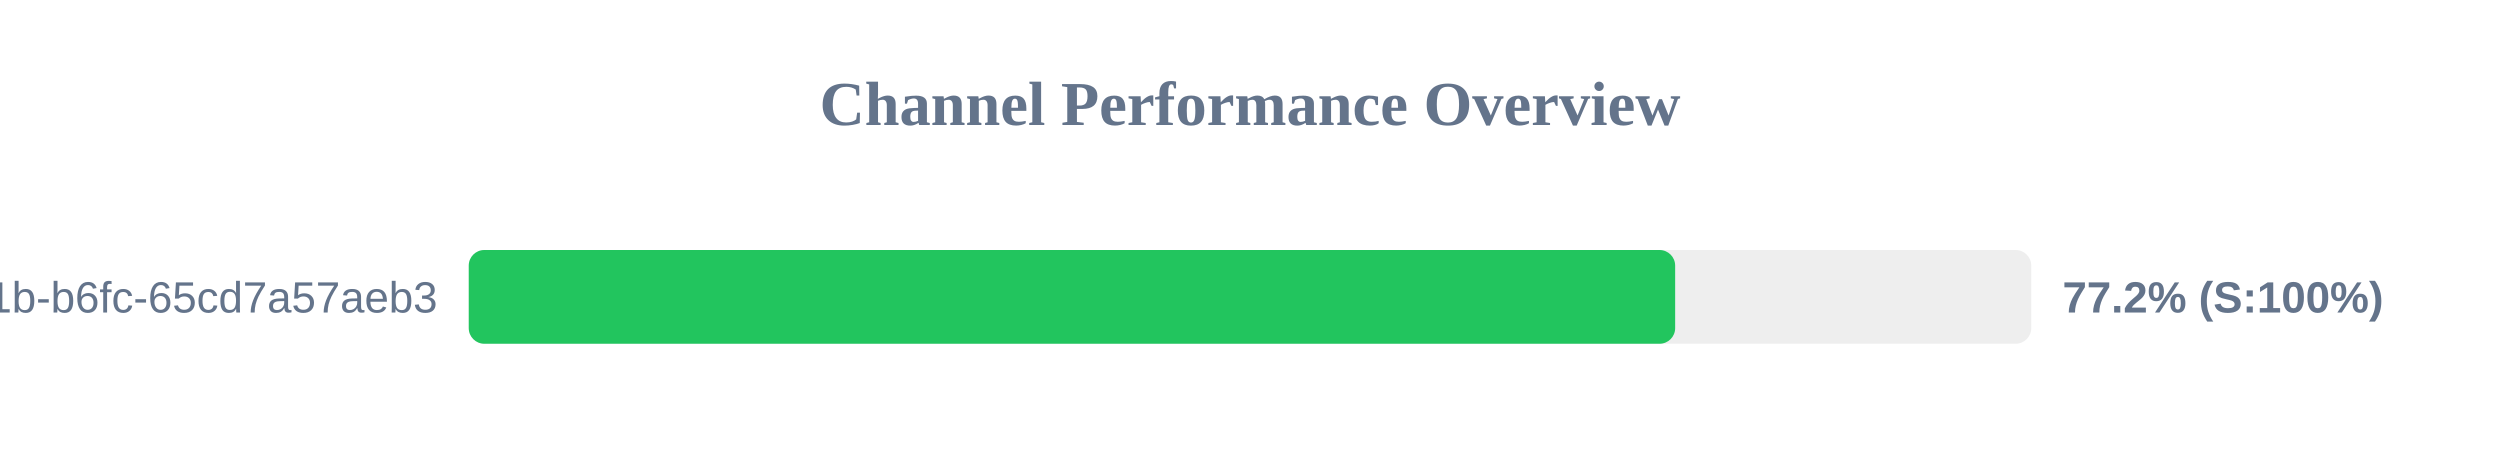
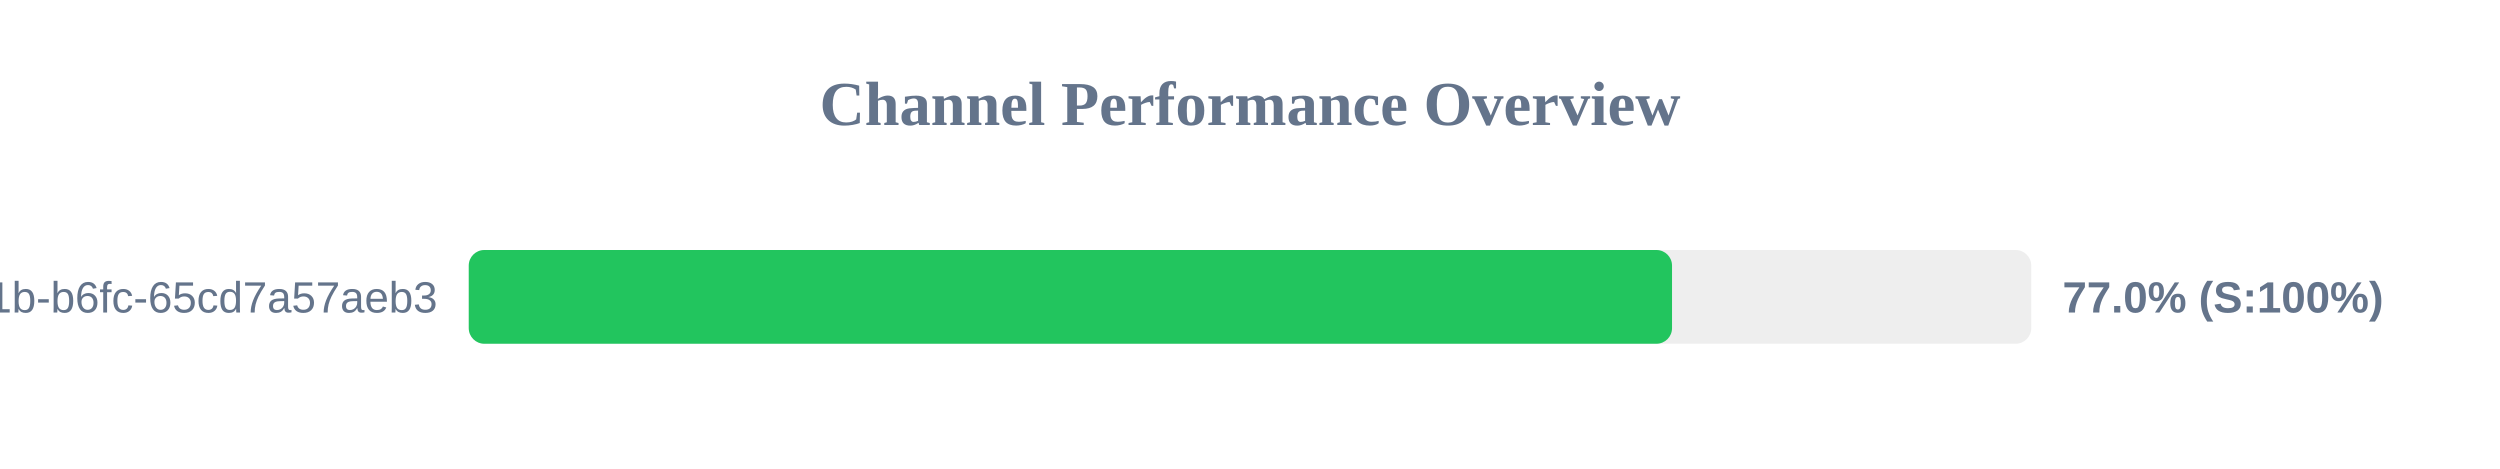
<svg xmlns="http://www.w3.org/2000/svg" width="800" height="150" version="1.1">
  <style>
        .row { font: 14px Arial; fill: #64748b; }
        .score { font: bold 14px Arial; fill: #64748b; }
    </style>
  <text x="400" y="40" text-anchor="middle" font-size="20px" font-weight="bold" fill="#64748b">Channel Performance Overview</text>
  <rect x="150" y="80" width="500" height="30" fill="#eee" rx="5" />
-   <rect x="150" y="80" width="386.05" height="30" fill="#22c55e" rx="5" />
+   <rect x="150" y="80" width="385.05" height="30" fill="#22c55e" rx="5" />
  <text x="140" y="100" text-anchor="end" class="row">?uuid=9c859345-959f-491b-b6fc-65cd7a57aeb3</text>
-   <text x="660" y="100" text-anchor="start" class="score">77.2% (S:100%)</text>
+   <text x="660" y="100" text-anchor="start" class="score">77.0% (S:100%)</text>
</svg>
